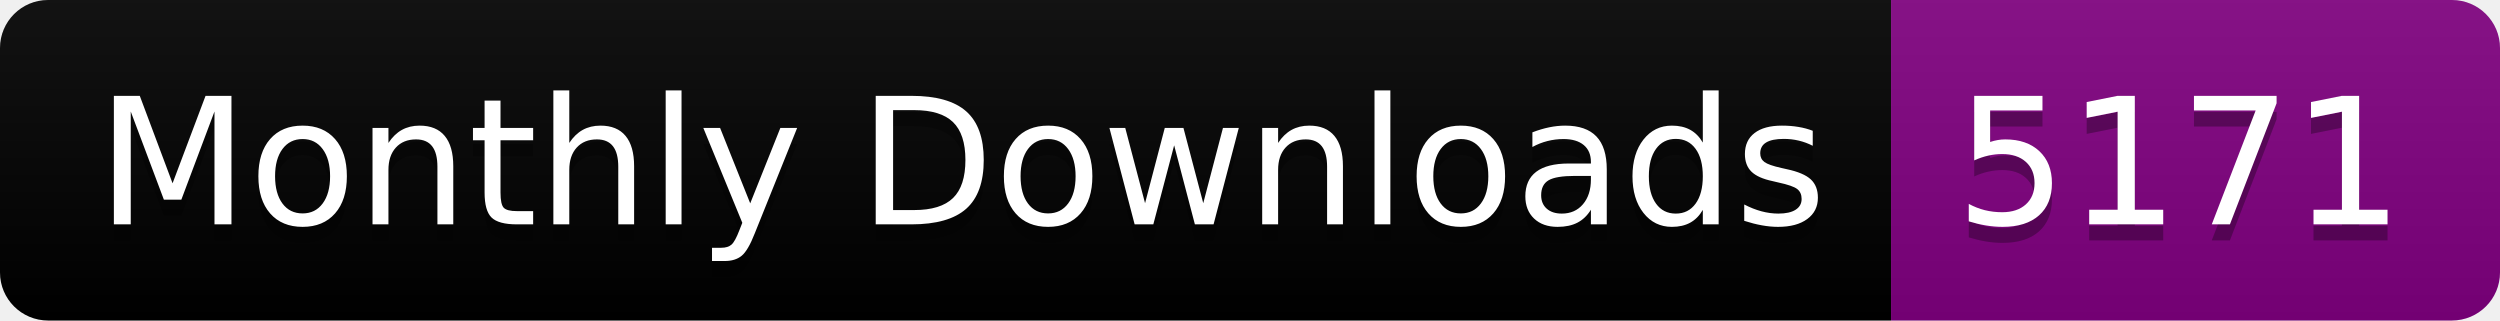
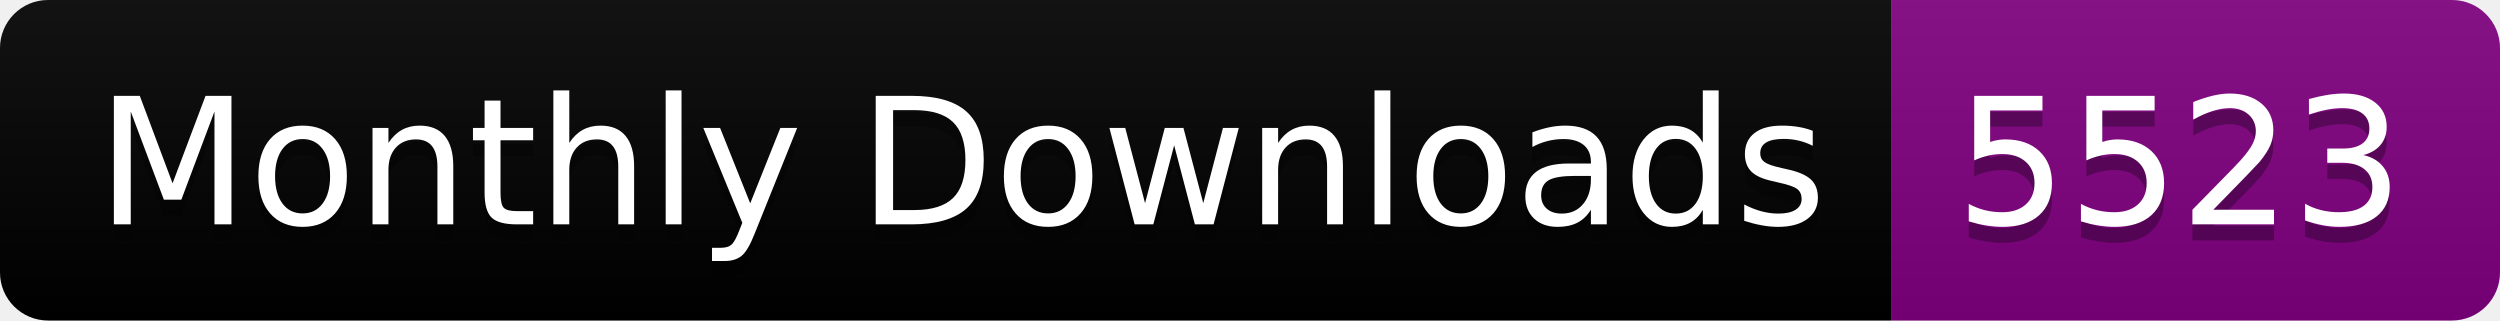
<svg xmlns="http://www.w3.org/2000/svg" width="156.0" height="20">
  <linearGradient id="smooth" x2="0" y2="100%">
    <stop offset="0" stop-color="#bbb" stop-opacity=".1" />
    <stop offset="1" stop-opacity=".1" />
  </linearGradient>
  <clipPath id="round">
    <rect width="156.0" height="20" rx="3" fill="#fff" />
  </clipPath>
  <g clip-path="url(#round)">
    <rect width="118.0" height="20" fill="black" />
    <rect x="118.0" width="38.0" height="20" fill="purple" />
    <rect width="156.0" height="20" fill="url(#smooth)" />
  </g>
  <g fill="#fff" text-anchor="middle" font-family="DejaVu Sans,Verdana,Geneva,sans-serif" font-size="110">
    <text x="600.0" y="150" fill="#010101" fill-opacity=".3" transform="scale(0.1)" textLength="1080.0" lengthAdjust="spacing">Monthly Downloads</text>
    <text x="600.0" y="140" transform="scale(0.1)" textLength="1080.0" lengthAdjust="spacing">Monthly Downloads</text>
-     <text x="1360.0" y="150" fill="#010101" fill-opacity=".3" transform="scale(0.1)" textLength="280.0" lengthAdjust="spacing">5171</text>
-     <text x="1360.0" y="140" transform="scale(0.1)" textLength="280.0" lengthAdjust="spacing">5171</text>
+     <text x="1360.0" y="150" fill="#010101" fill-opacity=".3" transform="scale(0.1)" textLength="280.0" lengthAdjust="spacing">5523</text>
+     <text x="1360.0" y="140" transform="scale(0.1)" textLength="280.0" lengthAdjust="spacing">5523</text>
  </g>
</svg>
